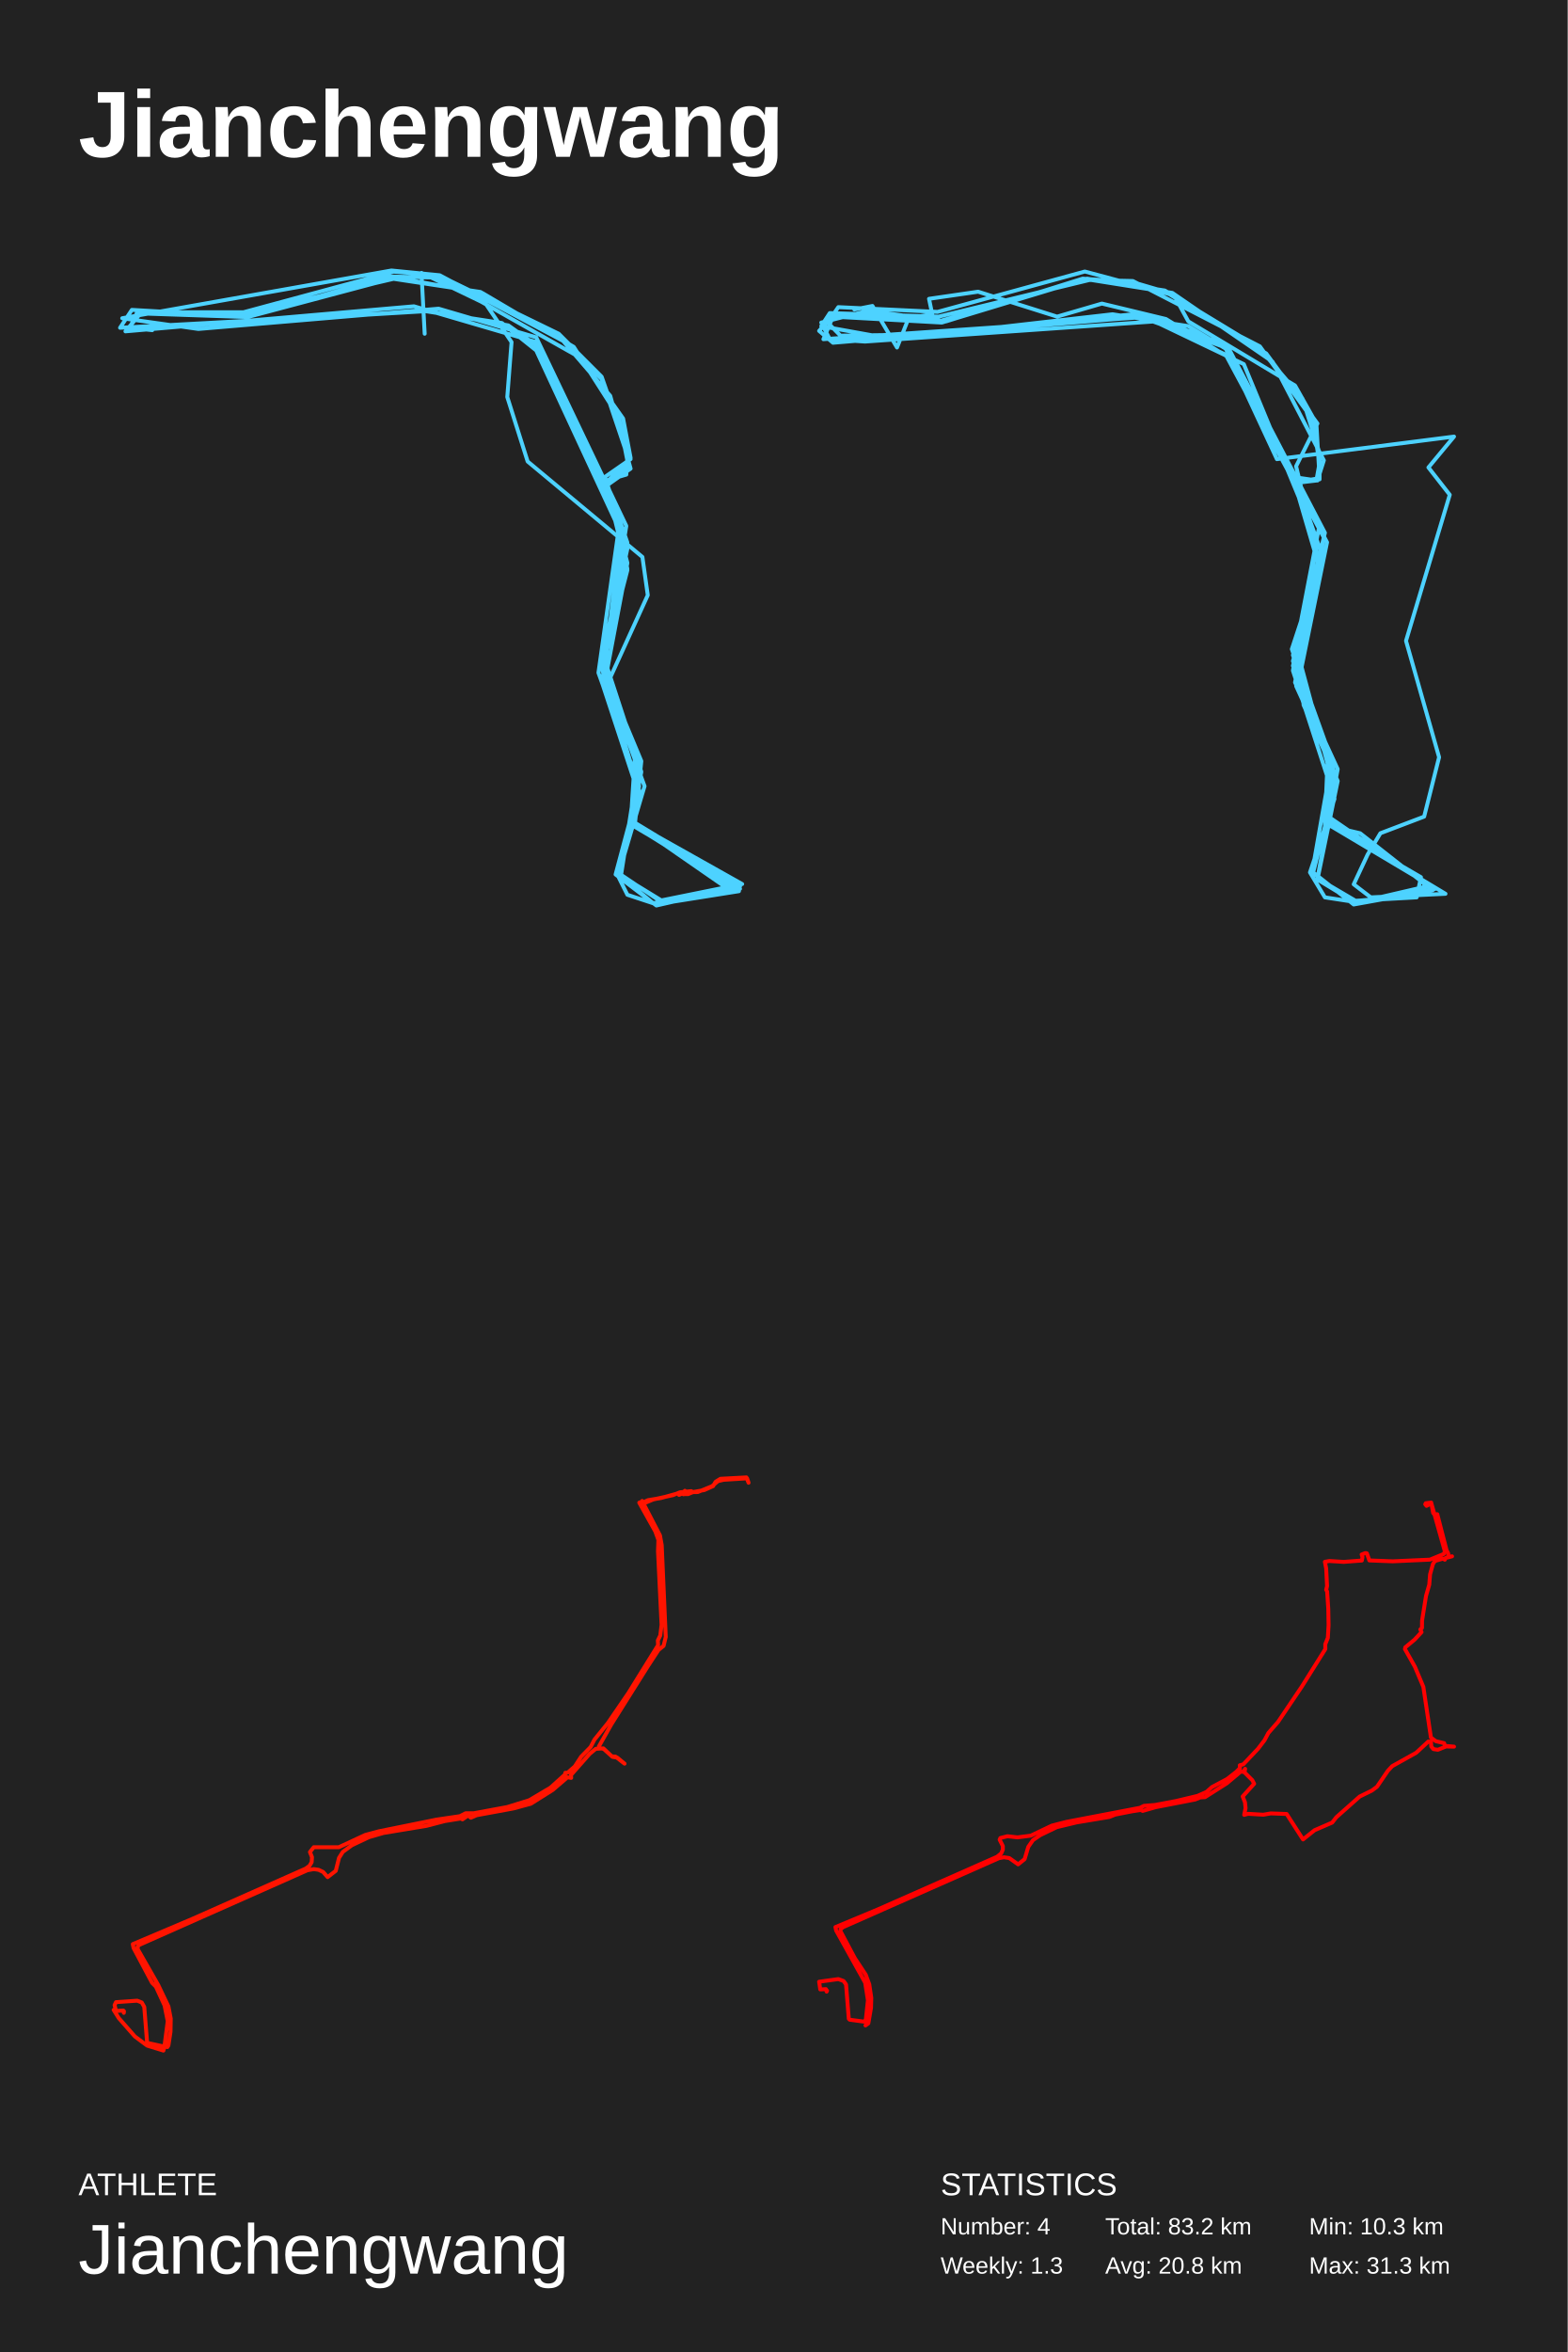
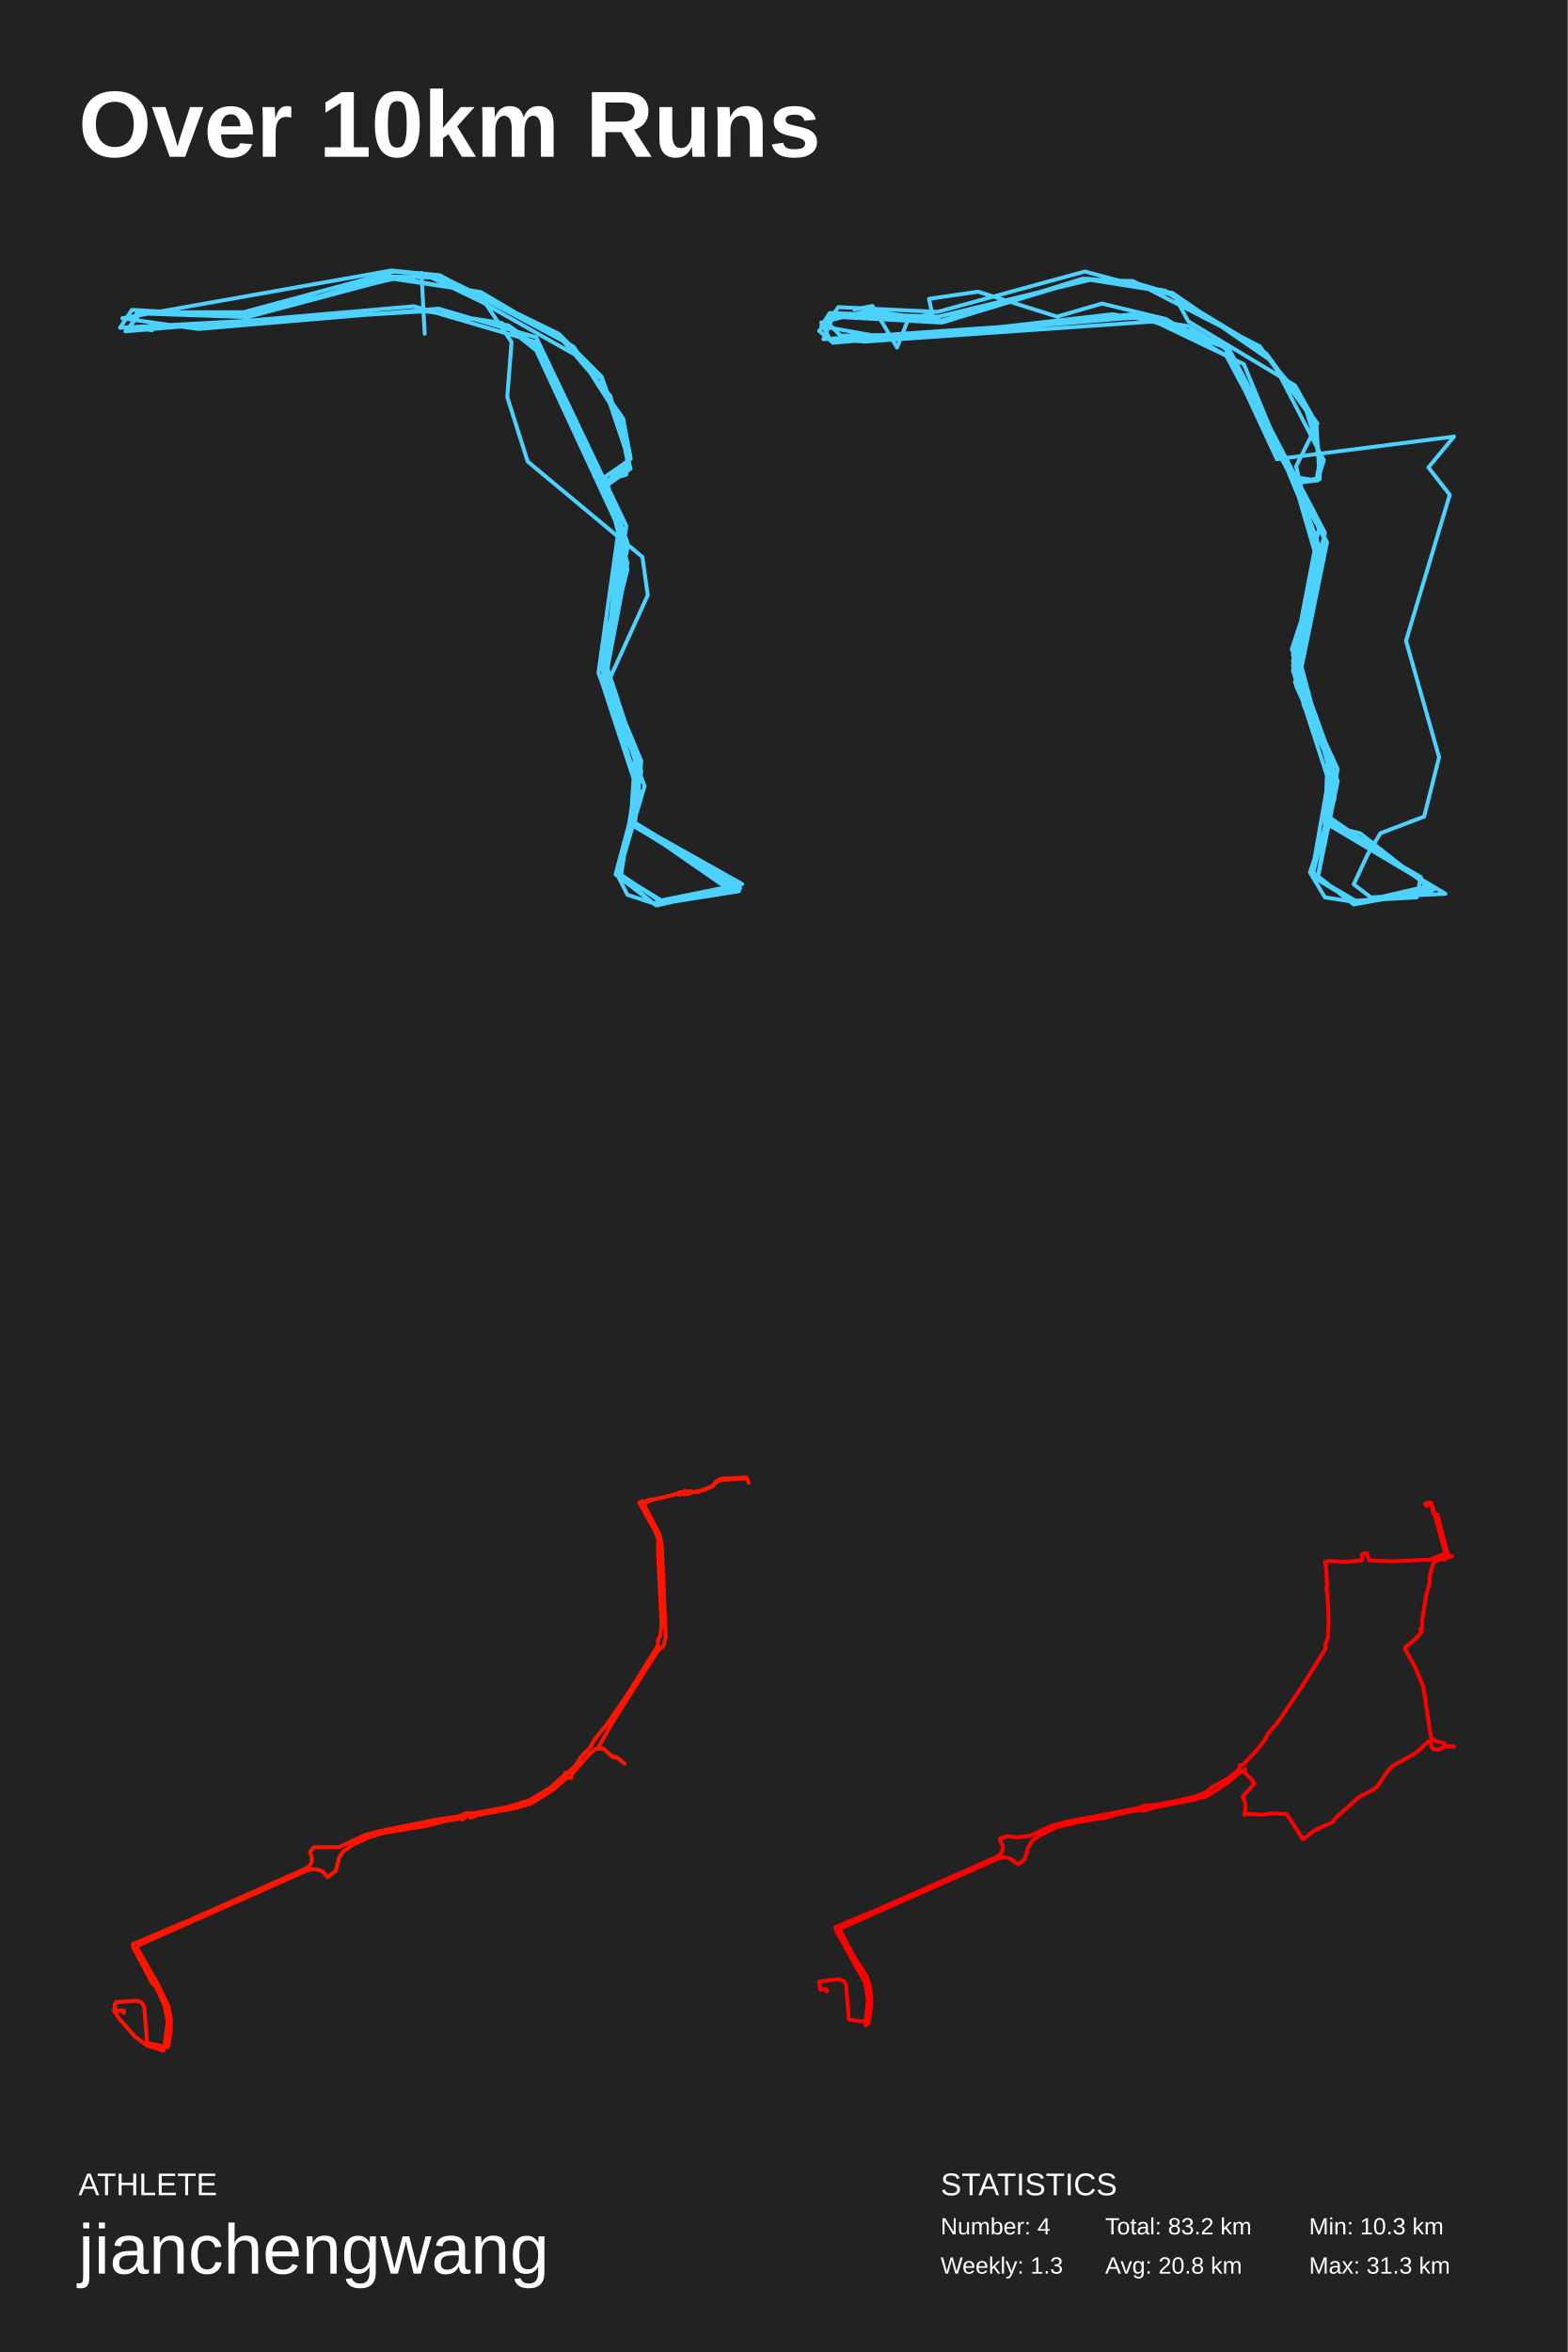
<svg xmlns="http://www.w3.org/2000/svg" baseProfile="full" height="300mm" version="1.1" viewBox="0,0,200,300" width="200mm">
  <defs />
  <rect fill="#222222" height="300" width="200" x="0" y="0" />
-   <text fill="#FFFFFF" style="font-size:12px; font-family:Arial; font-weight:bold;" x="10" y="20">Jianchengwang</text>
+   <text fill="#FFFFFF" style="font-size:12px; font-family:Arial; font-weight:bold;" x="10" y="20">Over 10km Runs</text>
  <text fill="#FFFFFF" style="font-size:4px; font-family:Arial" x="10" y="280">ATHLETE</text>
-   <text fill="#FFFFFF" style="font-size:9px; font-family:Arial" x="10" y="290">Jianchengwang</text>
+   <text fill="#FFFFFF" style="font-size:9px; font-family:Arial" x="10" y="290">jianchengwang</text>
  <text fill="#FFFFFF" style="font-size:4px; font-family:Arial" x="120" y="280">STATISTICS</text>
  <text fill="#FFFFFF" style="font-size:3px; font-family:Arial" x="120" y="285">Number: 4</text>
  <text fill="#FFFFFF" style="font-size:3px; font-family:Arial" x="120" y="290">Weekly: 1.3</text>
  <text fill="#FFFFFF" style="font-size:3px; font-family:Arial" x="141" y="285">Total: 83.2 km</text>
  <text fill="#FFFFFF" style="font-size:3px; font-family:Arial" x="141" y="290">Avg: 20.8 km</text>
  <text fill="#FFFFFF" style="font-size:3px; font-family:Arial" x="167" y="285">Min: 10.3 km</text>
  <text fill="#FFFFFF" style="font-size:3px; font-family:Arial" x="167" y="290">Max: 31.3 km</text>
  <polyline fill="none" points="54.179,42.57 53.769,34.805 61.978,38.763 65.262,43.636 64.715,50.639 67.315,58.861 81.956,71.042 82.64,75.914 77.441,87.333 81.135,99.513 79.219,111.694 84.693,115.043 93.313,113.673 80.998,105.147 81.819,97.077 77.304,86.267 80.04,71.803 77.441,61.906 80.451,59.775 77.851,50.487 71.83,43.483 61.294,37.241 50.211,35.566 29.96,40.286 16.824,39.525 15.318,41.808 54.179,39.677 64.031,41.199 68.41,44.701 78.946,67.388 76.346,85.811 81.546,100.275 78.535,111.541 83.735,115.5 94.408,113.064 80.588,104.69 81.819,98.448 76.893,83.374 80.04,72.564 77.441,61.45 80.177,59.47 78.946,53.228 73.199,44.245 61.568,37.393 50.485,35.414 31.602,40.438 17.918,39.981 16.276,41.961 54.59,39.677 64.852,41.504 68.273,43.94 79.219,67.844 76.893,87.333 81.546,101.493 78.672,111.389 80.04,114.13 83.735,115.348 94.271,113.673 80.588,105.147 81.409,96.316 76.893,84.897 80.04,72.717 77.304,61.602 80.451,58.405 79.493,53.38 74.02,45.615 55.958,35.414 49.527,35.261 31.465,40.438 17.918,39.981 16.003,42.265 52.811,39.068 68.41,43.636 79.493,67.54 76.893,86.42 81.819,101.645 78.672,111.389 83.324,115.195 94.408,113.368 80.451,105.147 80.998,96.621 76.756,83.984 80.04,69.215 77.304,61.297 79.904,60.536 80.04,58.1 76.756,48.356 71.83,43.483 56.095,35.109 49.937,34.5 15.592,40.59 25.307,41.961 55.958,39.372 68.41,43.026 79.904,67.083 76.893,85.658 82.23,100.275 78.946,111.389 84.145,114.891 94.682,112.759 80.588,104.842 80.998,96.316 76.756,85.202 80.04,69.976 77.167,60.841 80.451,58.557 76.756,48.051 71.283,42.57 55.958,35.109 50.211,34.652 31.054,39.829 17.508,39.829 16.55,41.808 19.423,42.113" stroke="#4dd2ff" stroke-linecap="round" stroke-linejoin="round" stroke-width="0.5" />
  <polyline fill="none" points="108.992,39.478 111.307,39.024 114.438,44.326 115.935,40.539 118.93,40.084 118.522,38.115 124.784,37.206 134.858,40.387 140.576,38.721 148.744,40.69 156.912,45.689 162.902,58.565 185.5,55.687 182.233,59.625 184.955,63.109 179.374,81.741 183.594,96.586 181.688,104.16 176.107,106.281 174.473,109.007 172.703,112.794 174.882,114.46 184.411,114.006 169.028,104.766 169.436,95.526 164.944,84.922 168.483,72.047 165.352,61.595 167.939,61.292 168.347,59.019 167.394,53.415 160.724,44.174 144.524,35.843 137.989,35.691 119.747,40.993 106.27,40.236 104.5,42.205 106.27,43.72 146.021,40.387 158.682,46.446 168.075,69.169 164.944,85.528 170.253,101.888 167.122,111.279 169.028,114.46 172.976,115.066 183.05,113.4 169.028,104.311 169.845,96.738 165.216,87.043 168.483,70.229 165.352,61.443 168.347,61.14 168.347,57.808 166.169,50.839 160.587,44.326 148.608,37.055 138.67,35.54 120.155,41.145 106.27,40.387 105.045,43.265 146.838,40.387 156.367,44.023 168.347,66.896 165.352,82.499 170.253,100.676 167.53,111.279 172.703,115.369 182.777,113.551 173.52,106.281 169.028,105.22 169.436,95.677 164.808,82.802 168.347,72.047 165.624,61.443 168.347,60.989 167.939,54.021 165.216,49.173 151.603,40.993 149.697,37.509 144.524,35.994 138.125,35.54 120.7,40.993 110.762,39.63 104.772,41.145 105.861,43.265 110.354,43.568 147.382,40.993 156.367,45.235 168.892,68.563 165.352,87.497 169.845,97.343 167.394,111.279 172.703,115.218 182.505,112.945 169.028,104.917 169.572,96.132 164.944,84.316 168.347,72.501 164.944,60.837 168.075,61.292 168.892,58.716 162.357,46.144 149.561,37.358 139.078,35.691 119.747,40.387 105.861,39.933 104.772,41.599 114.029,43.265 141.937,40.084 151.603,41.599 156.367,44.477 169.3,69.169 165.624,87.194 170.661,98.101 168.075,112.037 172.976,114.915 181.144,114.157 181.824,112.643 169.028,103.857 170.253,98.555 164.944,83.559 168.483,72.501 165.352,59.474 168.075,54.021 161.54,45.083 149.152,37.509 138.397,34.631 119.611,39.781 106.95,39.175 105.589,41.145 107.223,42.811 119.203,42.659 144.524,40.084 156.776,44.477 169.028,67.957 165.761,81.438 166.305,89.921 170.661,99.616 168.075,112.188 172.567,114.915 180.735,114.46 181.28,111.885 175.29,108.401" stroke="#4dd2ff" stroke-linecap="round" stroke-linejoin="round" stroke-width="0.5" />
  <polyline fill="none" points="14.5,256.367 15.152,257.411 17.208,259.754 18.769,260.919 20.845,261.557 20.993,261.062 21.359,261.106 21.487,260.897 21.754,259.16 21.784,257.477 21.487,255.927 20.183,253.189 17.593,248.658 17.544,248.328 17.742,248.086 39.227,238.55 40.027,238.407 40.64,238.495 41.223,238.77 41.796,239.43 42.834,238.627 43.249,236.978 43.734,236.208 44.9,235.361 47.054,234.338 48.922,233.799 54.427,232.886 56.749,232.281 58.785,231.951 59.003,232.061 59.714,231.566 60.07,231.852 60.811,231.533 65.476,230.675 67.719,230.07 70.516,228.311 72.394,226.694 72.868,226.771 72.848,226.397 75.22,223.713 76.001,223.064 76.98,223.009 78.126,224.087 78.749,224.186 79.678,224.956 78.521,224.054 78.077,224.032 77.009,223.075 76.416,222.965 76.396,222.767 77.988,219.951 82.633,212.559 84.006,210.457 84.658,209.929 84.935,208.796 84.421,197.08 84.194,195.837 81.921,191.447 82.049,191.678 82.306,191.689 83.334,191.26 85.854,190.709 86.734,190.346 88.187,190.192 88.394,190.324 89.017,190.313 90.845,189.565 91.586,188.927 92.308,188.751 95.312,188.564 95.5,189.125 95.223,188.443 91.913,188.619 91.29,189.004 90.974,189.554 89.847,190.06 88.454,190.302 87.781,190.577 87.129,190.577 87.06,190.489 87.376,190.148 87.376,190.346 86.625,190.676 87.189,190.423 87.218,190.599 86.833,190.478 86.872,190.368 84.332,191.073 82.662,191.348 82.237,191.546 82.296,191.722 81.901,191.535 81.555,191.667 83.601,195.33 83.996,196.42 83.947,197.872 84.402,207.256 84.234,208.609 83.927,209.236 83.957,209.841 80.172,215.947 77.553,219.775 75.833,221.898 75.349,222.833 74.133,224.076 73.333,225.308 72.414,226.111 72.117,226.122 72.107,226.32 70.23,228.014 67.522,229.619 64.725,230.488 60.445,231.28 59.408,231.28 58.676,231.654 55.692,232.094 48.349,233.579 46.59,234.052 43.23,235.614 40.027,235.614 39.543,236.23 39.8,236.879 39.761,237.517 39.494,237.979 39,238.341 24.521,244.764 16.941,247.976 17.04,248.471 19.402,252.914 19.886,253.397 20.993,255.795 21.398,257.807 20.993,260.897 20.726,260.996 18.769,260.567 18.404,255.982 18.087,255.421 17.504,255.19 14.796,255.377 14.619,255.751 14.796,256.499 15.735,256.444 15.795,256.741 15.814,256.532" stroke="#ff1400" stroke-linecap="round" stroke-linejoin="round" stroke-width="0.5" />
  <polyline fill="none" points="110.412,258.346 110.78,258.079 111.121,256.102 111.158,254.842 110.9,253.1 110.449,251.88 109.058,249.769 107.226,246.326 107.253,246.039 107.603,245.793 127.448,237.011 128.084,236.898 128.765,237.001 129.888,237.8 130.717,237.134 131.187,235.566 131.776,234.715 132.716,234.07 134.824,233.055 137.348,232.45 141.528,231.754 142.274,231.456 144.42,231.036 145.543,230.862 145.774,230.985 147.459,230.503 152.468,229.53 153.131,229.263 153.73,229.232 156.52,227.459 158.325,225.942 158.767,226.055 158.85,225.614 158.73,225.819 158.785,226.086 159.771,227.07 160.001,227.521 158.537,229.14 158.832,229.899 158.905,230.636 158.73,231.487 159.218,231.354 161.171,231.467 162.128,231.303 164.145,231.374 166.235,234.623 167.709,233.445 169.956,232.471 170.481,231.795 173.464,229.15 175.011,228.392 175.674,227.9 177.056,225.871 177.608,225.276 180.675,223.565 182.222,222.13 182.553,222.16 182.599,222.786 182.876,223.103 183.437,223.185 184.478,222.765 185.5,222.786 184.34,222.683 184.238,222.345 183.179,222.089 182.553,221.627 181.586,215.16 180.509,212.597 179.238,210.342 179.284,210.117 180.463,209.143 181.356,208.179 181.2,207.841 181.411,207.636 181.421,206.714 181.927,203.566 182.341,202.121 182.443,200.809 182.811,199.487 183.078,199.097 184.082,198.81 184.33,198.943 184.413,198.728 185.251,198.513 184.763,198.574 184.763,198.154 184.552,197.744 183.364,193.141 183.004,193.161 182.839,192.997 182.59,191.654 181.899,191.736 181.826,191.869 181.991,192.075 182.599,191.757 182.645,191.88 184.33,197.877 184.202,198.205 182.433,198.933 177.691,199.148 174.698,199.035 174.385,198.133 174.192,198.092 173.713,198.277 173.823,198.615 173.74,199.046 171.438,199.22 169.597,199.107 169.026,199.21 169.191,200.081 169.302,202.306 169.191,202.787 169.311,202.992 169.458,205.207 169.495,207.288 169.403,208.907 169.072,209.727 169.081,210.342 166.079,215.129 163.049,219.629 161.815,221.043 161.318,221.976 160.489,223.062 158.62,225.04 158.168,225.163 158.187,225.532 157.726,225.994 156.548,226.916 154.605,227.951 153.914,228.566 152.772,229.068 150.019,229.724 147.348,230.226 145.93,230.339 145.442,230.585 136.058,232.379 134.189,232.86 131.5,234.141 129.806,234.357 128.526,234.213 127.623,234.439 127.531,234.654 127.936,235.463 127.936,235.925 127.724,236.417 127.19,236.837 112.014,243.539 106.581,245.804 106.673,246.244 110.375,252.895 110.725,255.139 110.467,257.536 110.32,257.874 108.405,257.618 108.285,257.495 107.935,253.12 107.622,252.679 106.95,252.434 104.5,252.772 104.647,253.755 105.366,253.714 105.458,254.032 105.513,253.909" stroke="#ff0000" stroke-linecap="round" stroke-linejoin="round" stroke-width="0.5" />
</svg>
